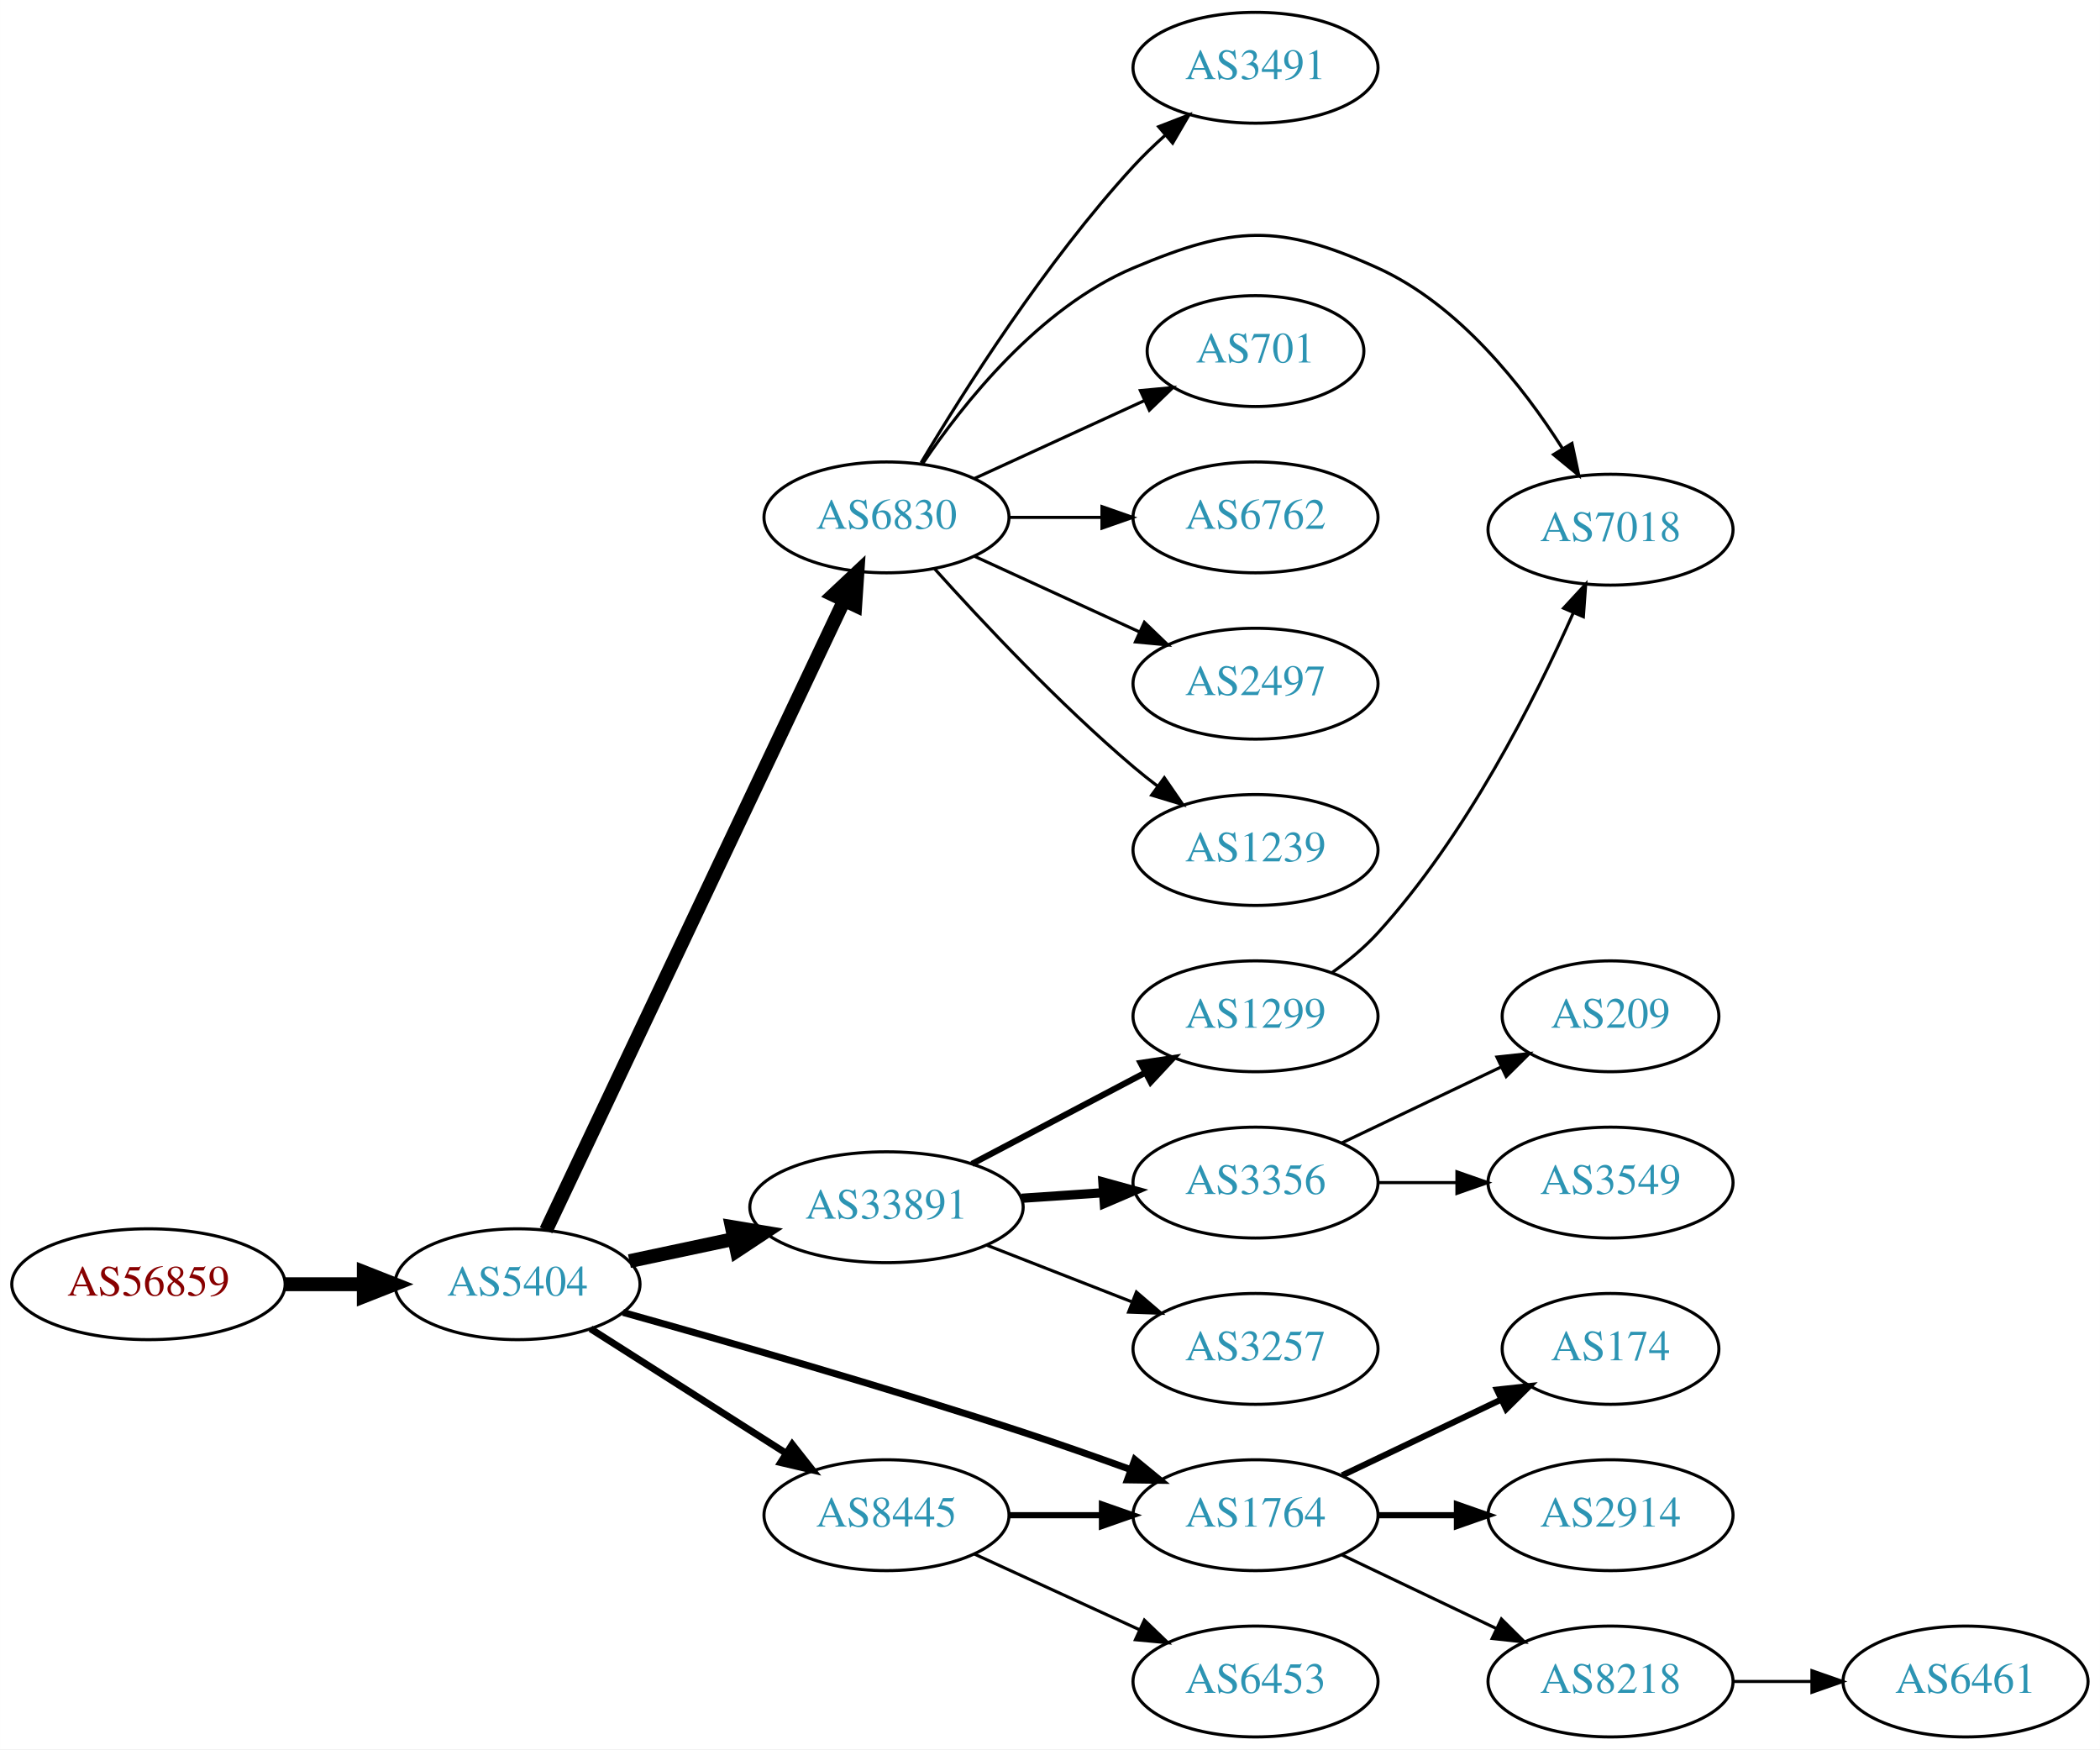
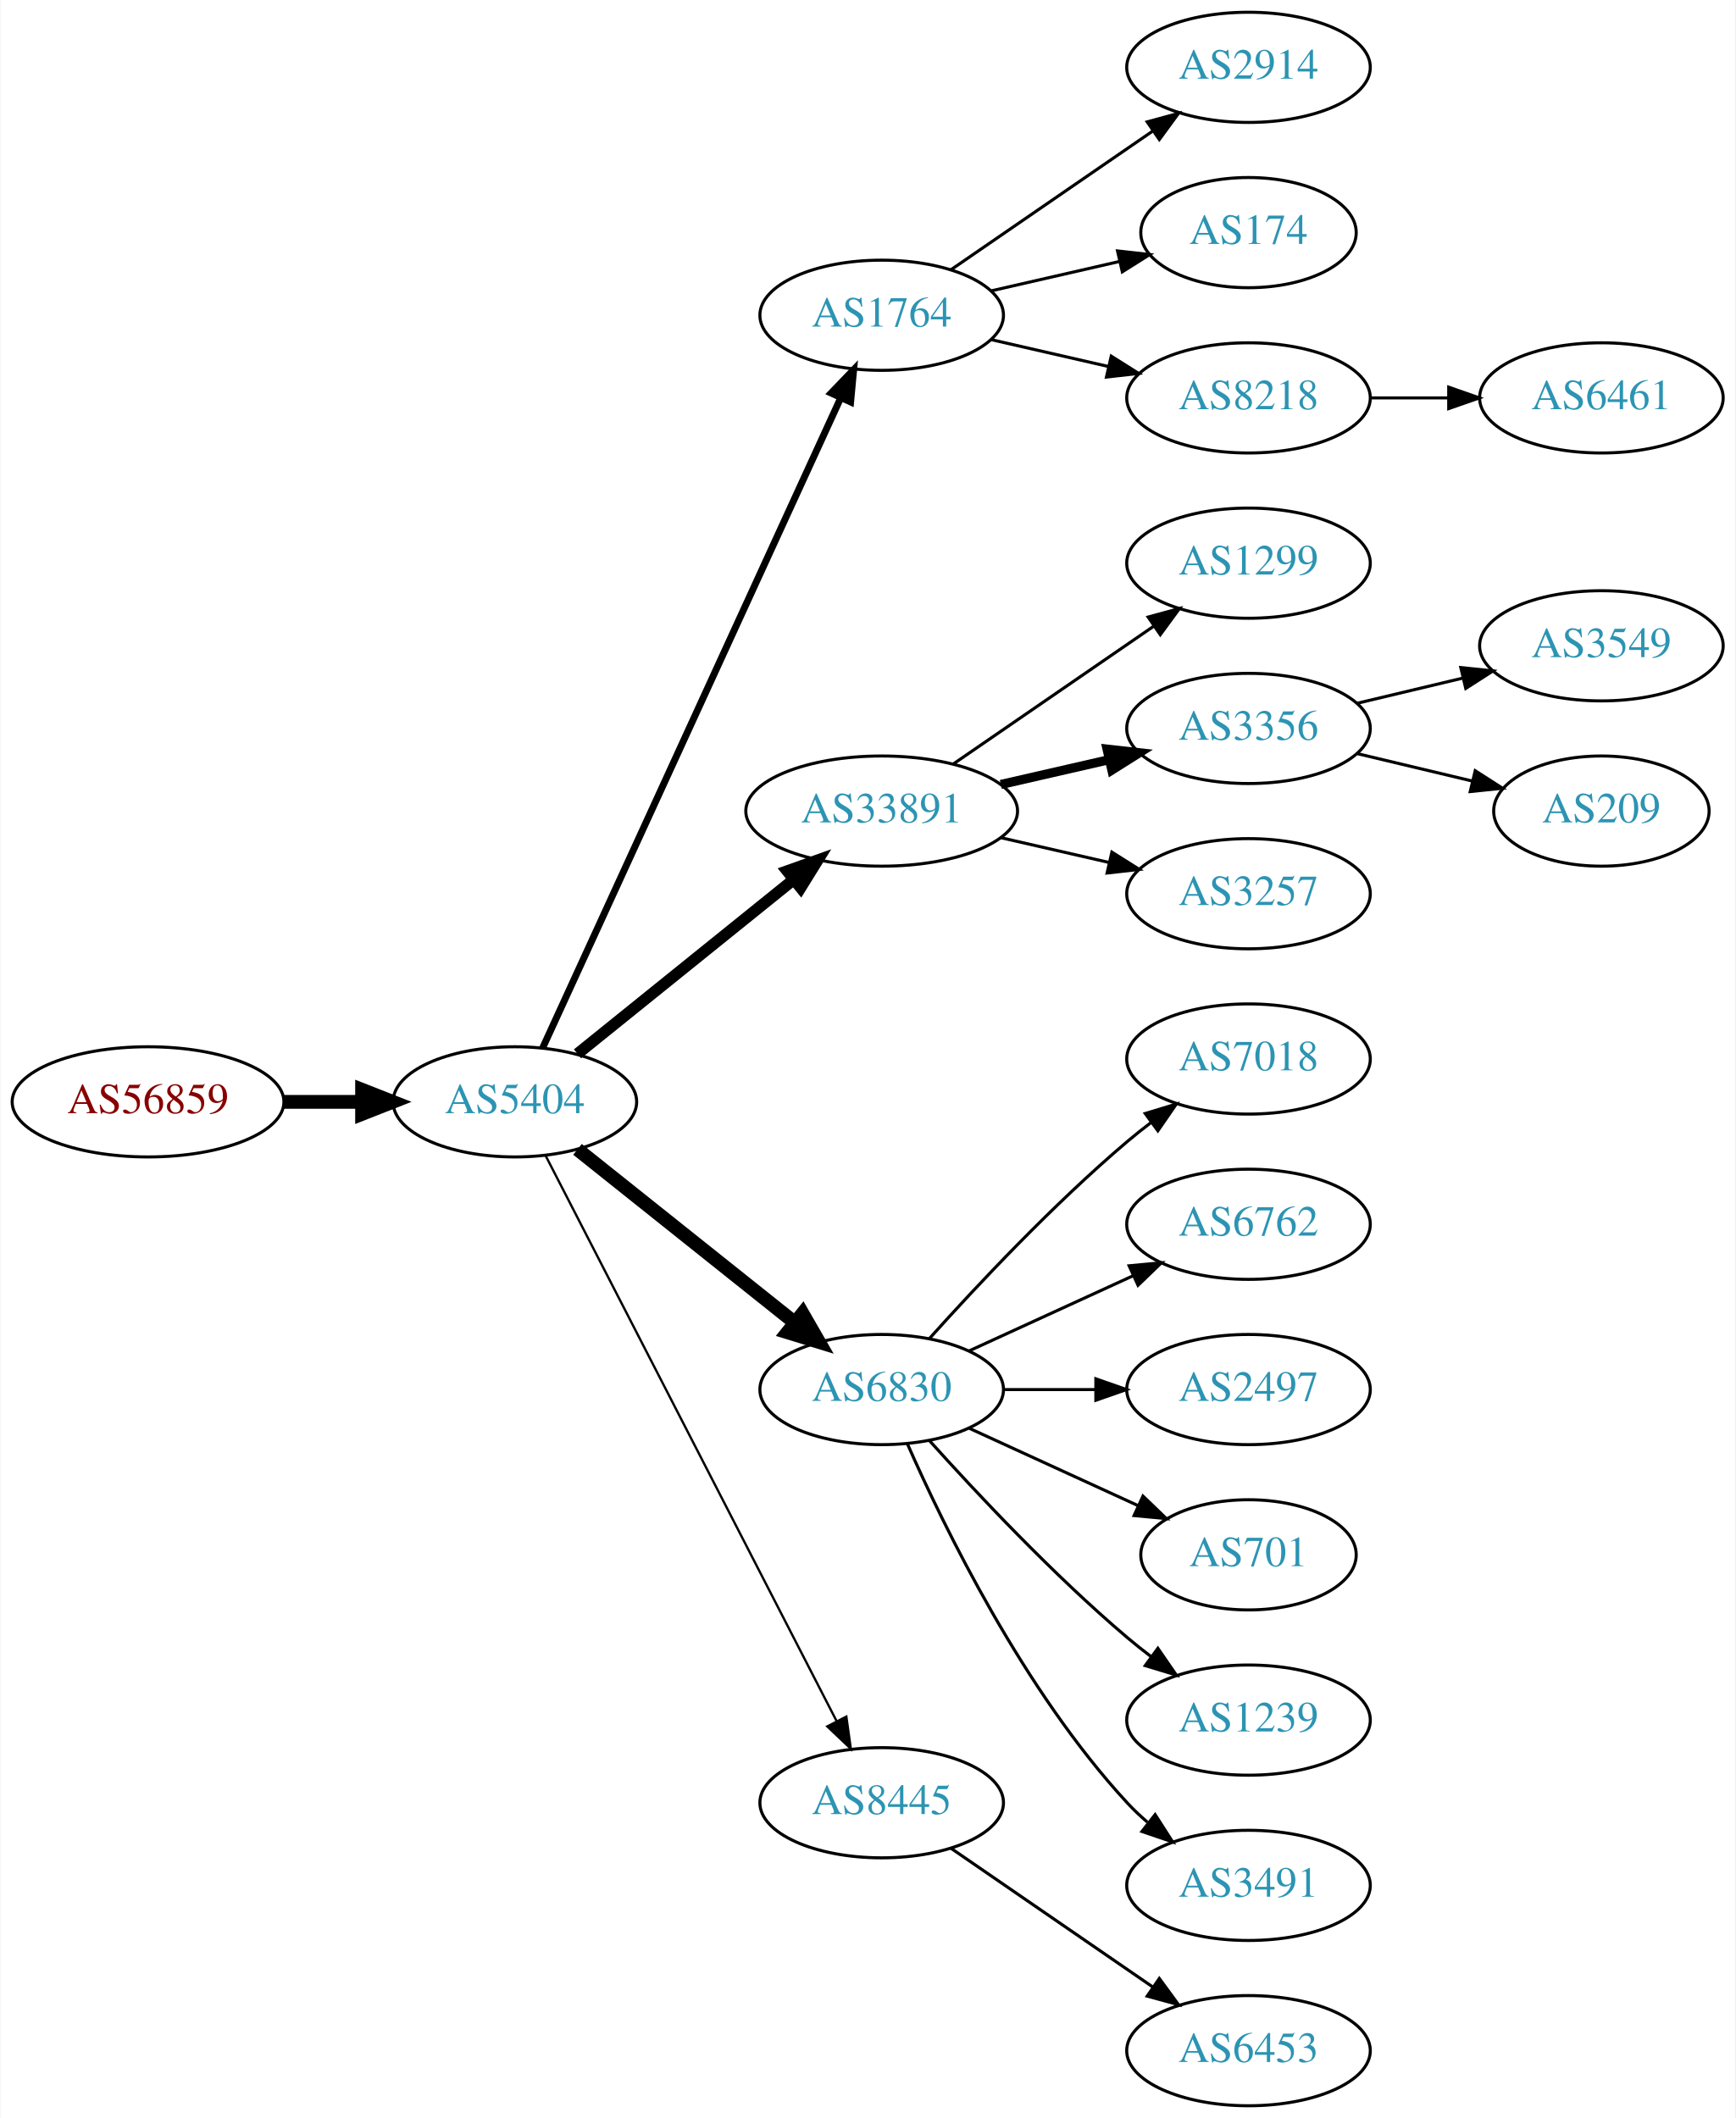
- <svg xmlns="http://www.w3.org/2000/svg" xmlns:xlink="http://www.w3.org/1999/xlink" width="682pt" height="568pt" viewBox="0.00 0.00 681.96 568.00">
-   <g id="graph0" class="graph" transform="scale(1 1) rotate(0) translate(4 564)">
-     <polygon fill="white" stroke="none" points="-4,4 -4,-564 677.956,-564 677.956,4 -4,4" />
+ <svg xmlns="http://www.w3.org/2000/svg" xmlns:xlink="http://www.w3.org/1999/xlink" width="567pt" height="692pt" viewBox="0.00 0.00 566.66 692.00">
+   <g id="graph0" class="graph" transform="scale(1 1) rotate(0) translate(4 688)">
+     <polygon fill="white" stroke="none" points="-4,4 -4,-688 562.663,-688 562.663,4 -4,4" />
    <g id="node1" class="node">
      <g id="a_node1">
        <a xlink:href="/asn/56859" xlink:title="AS56859 ~ BNP PARIBAS S.A. [AT]">
-           <ellipse fill="#ffffff" stroke="black" cx="44.196" cy="-147" rx="44.393" ry="18" />
-           <text text-anchor="middle" x="44.196" y="-143.3" font-family="Times,serif" font-size="14.00" fill="#880000">AS56859</text>
+           <ellipse fill="#ffffff" stroke="black" cx="44.196" cy="-328" rx="44.393" ry="18" />
+           <text text-anchor="middle" x="44.196" y="-324.3" font-family="Times,serif" font-size="14.00" fill="#880000">AS56859</text>
        </a>
      </g>
    </g>
    <g id="node2" class="node">
      <g id="a_node2">
        <a xlink:href="/asn/5404" xlink:title="AS5404 ~ ASN conova communications GmbH [AT]">
-           <ellipse fill="#ffffff" stroke="black" cx="164.039" cy="-147" rx="39.794" ry="18" />
-           <text text-anchor="middle" x="164.039" y="-143.3" font-family="Times,serif" font-size="14.00" fill="#2c94b3">AS5404</text>
+           <ellipse fill="#ffffff" stroke="black" cx="164.039" cy="-328" rx="39.794" ry="18" />
+           <text text-anchor="middle" x="164.039" y="-324.3" font-family="Times,serif" font-size="14.00" fill="#2c94b3">AS5404</text>
        </a>
      </g>
    </g>
    <g id="edge1" class="edge">
-       <path fill="none" stroke="black" stroke-width="4.5" d="M88.407,-147C96.72,-147 105.482,-147 113.965,-147" />
-       <polygon fill="black" stroke="black" stroke-width="4.5" points="114.123,-150.938 124.123,-147 114.123,-143.063 114.123,-150.938" />
+       <path fill="none" stroke="black" stroke-width="4.5" d="M88.407,-328C96.72,-328 105.482,-328 113.965,-328" />
+       <polygon fill="black" stroke="black" stroke-width="4.5" points="114.123,-331.938 124.123,-328 114.123,-324.063 114.123,-331.938" />
    </g>
    <g id="node3" class="node">
      <g id="a_node3">
-         <a xlink:href="/asn/6830" xlink:title="AS6830 ~ LGI-UPC [AT]">
-           <ellipse fill="#ffffff" stroke="black" cx="283.881" cy="-396" rx="39.794" ry="18" />
-           <text text-anchor="middle" x="283.881" y="-392.3" font-family="Times,serif" font-size="14.00" fill="#2c94b3">AS6830</text>
+         <a xlink:href="/asn/1764" xlink:title="AS1764 ~ NEXTLAYER-AS [AT]">
+           <ellipse fill="#ffffff" stroke="black" cx="283.881" cy="-585" rx="39.794" ry="18" />
+           <text text-anchor="middle" x="283.881" y="-581.3" font-family="Times,serif" font-size="14.00" fill="#2c94b3">AS1764</text>
        </a>
      </g>
    </g>
    <g id="edge2" class="edge">
-       <path fill="none" stroke="black" stroke-width="4.5" d="M173.325,-164.509C193.603,-207.356 245.832,-317.715 270.115,-369.026" />
-       <polygon fill="black" stroke="black" stroke-width="4.5" points="266.609,-370.822 274.446,-378.177 273.727,-367.454 266.609,-370.822" />
+       <path fill="none" stroke="black" stroke-width="2.25" d="M173.138,-345.665C193.363,-389.772 246.188,-504.976 270.413,-557.809" />
+       <polygon fill="black" stroke="black" stroke-width="2.25" points="267.375,-559.581 274.725,-567.212 273.738,-556.663 267.375,-559.581" />
    </g>
    <g id="node4" class="node">
      <g id="a_node4">
        <a xlink:href="/asn/33891" xlink:title="AS33891 ~ CORE-BACKBONE GMBH GLOBAL NETWORK [DE]">
-           <ellipse fill="#ffffff" stroke="black" cx="283.881" cy="-172" rx="44.393" ry="18" />
-           <text text-anchor="middle" x="283.881" y="-168.3" font-family="Times,serif" font-size="14.00" fill="#2c94b3">AS33891</text>
+           <ellipse fill="#ffffff" stroke="black" cx="283.881" cy="-423" rx="44.393" ry="18" />
+           <text text-anchor="middle" x="283.881" y="-419.3" font-family="Times,serif" font-size="14.00" fill="#2c94b3">AS33891</text>
        </a>
      </g>
    </g>
    <g id="edge3" class="edge">
-       <path fill="none" stroke="black" stroke-width="4.5" d="M200.395,-154.501C211.092,-156.77 223.03,-159.303 234.427,-161.721" />
-       <polygon fill="black" stroke="black" stroke-width="4.5" points="233.66,-165.583 244.259,-163.806 235.294,-157.879 233.66,-165.583" />
+       <path fill="none" stroke="black" stroke-width="3.75" d="M184.498,-343.687C203.743,-359.202 233.383,-383.096 255.101,-400.605" />
+       <polygon fill="black" stroke="black" stroke-width="3.75" points="253.017,-403.421 262.999,-406.972 257.411,-397.971 253.017,-403.421" />
    </g>
    <g id="node5" class="node">
      <g id="a_node5">
-         <a xlink:href="/asn/8445" xlink:title="AS8445 ~ SALZBURG-AG-AS [AT]">
-           <ellipse fill="#ffffff" stroke="black" cx="283.881" cy="-72" rx="39.794" ry="18" />
-           <text text-anchor="middle" x="283.881" y="-68.3" font-family="Times,serif" font-size="14.00" fill="#2c94b3">AS8445</text>
+         <a xlink:href="/asn/6830" xlink:title="AS6830 ~ LGI-UPC [AT]">
+           <ellipse fill="#ffffff" stroke="black" cx="283.881" cy="-234" rx="39.794" ry="18" />
+           <text text-anchor="middle" x="283.881" y="-230.3" font-family="Times,serif" font-size="14.00" fill="#2c94b3">AS6830</text>
        </a>
      </g>
    </g>
    <g id="edge4" class="edge">
-       <path fill="none" stroke="black" stroke-width="2.25" d="M187.76,-132.539C205.821,-121.045 231.29,-104.835 251.33,-92.081" />
-       <polygon fill="black" stroke="black" stroke-width="2.25" points="253.271,-94.994 259.828,-86.672 249.512,-89.089 253.271,-94.994" />
+       <path fill="none" stroke="black" stroke-width="4.5" d="M184.498,-312.478C203.859,-297.034 233.74,-273.198 255.493,-255.847" />
+       <polygon fill="black" stroke="black" stroke-width="4.5" points="258.031,-258.859 263.393,-249.545 253.12,-252.703 258.031,-258.859" />
    </g>
    <g id="node6" class="node">
      <g id="a_node6">
-         <a xlink:href="/asn/1764" xlink:title="AS1764 ~ NEXTLAYER-AS [AT]">
-           <ellipse fill="#ffffff" stroke="black" cx="403.724" cy="-72" rx="39.794" ry="18" />
-           <text text-anchor="middle" x="403.724" y="-68.3" font-family="Times,serif" font-size="14.00" fill="#2c94b3">AS1764</text>
+         <a xlink:href="/asn/8445" xlink:title="AS8445 ~ SALZBURG-AG-AS [AT]">
+           <ellipse fill="#ffffff" stroke="black" cx="283.881" cy="-99" rx="39.794" ry="18" />
+           <text text-anchor="middle" x="283.881" y="-95.3" font-family="Times,serif" font-size="14.00" fill="#2c94b3">AS8445</text>
        </a>
      </g>
    </g>
    <g id="edge5" class="edge">
-       <path fill="none" stroke="black" stroke-width="2.25" d="M198.32,-137.841C231.399,-128.588 283.495,-113.611 328.077,-99 339.523,-95.249 351.854,-90.912 363.131,-86.827" />
-       <polygon fill="black" stroke="black" stroke-width="2.25" points="364.531,-90.042 372.722,-83.323 362.128,-83.467 364.531,-90.042" />
+       <path fill="none" stroke="black" stroke-width="0.75" d="M174.09,-310.411C194.611,-270.532 244.779,-173.043 269.148,-125.687" />
+       <polygon fill="black" stroke="black" stroke-width="0.75" points="272.336,-127.142 273.799,-116.649 266.111,-123.939 272.336,-127.142" />
    </g>
    <g id="node7" class="node">
      <g id="a_node7">
-         <a xlink:href="/asn/3491" xlink:title="AS3491 ~ PCCW Global, Inc. [US]">
-           <ellipse fill="#ffffff" stroke="black" cx="403.724" cy="-542" rx="39.794" ry="18" />
-           <text text-anchor="middle" x="403.724" y="-538.3" font-family="Times,serif" font-size="14.00" fill="#2c94b3">AS3491</text>
+         <a xlink:href="/asn/2914" xlink:title="AS2914 ~ NTT America, Inc. [US]">
+           <ellipse fill="#ffffff" stroke="black" cx="403.724" cy="-666" rx="39.794" ry="18" />
+           <text text-anchor="middle" x="403.724" y="-662.3" font-family="Times,serif" font-size="14.00" fill="#2c94b3">AS2914</text>
        </a>
      </g>
    </g>
    <g id="edge6" class="edge">
-       <path fill="none" stroke="black" d="M295.079,-413.69C309.011,-437.077 335.542,-478.947 364.077,-510 367.212,-513.411 370.713,-516.787 374.292,-519.993" />
-       <polygon fill="black" stroke="black" points="372.262,-522.863 382.14,-526.693 376.807,-517.539 372.262,-522.863" />
+       <path fill="none" stroke="black" d="M306.495,-599.857C324.984,-612.565 351.798,-630.995 372.427,-645.175" />
+       <polygon fill="black" stroke="black" points="370.624,-648.183 380.848,-650.963 374.589,-642.414 370.624,-648.183" />
    </g>
    <g id="node8" class="node">
      <g id="a_node8">
-         <a xlink:href="/asn/7018" xlink:title="AS7018 ~ AT&amp;T Services, Inc. [US]">
-           <ellipse fill="#ffffff" stroke="black" cx="519.017" cy="-392" rx="39.794" ry="18" />
-           <text text-anchor="middle" x="519.017" y="-388.3" font-family="Times,serif" font-size="14.00" fill="#2c94b3">AS7018</text>
+         <a xlink:href="/asn/174" xlink:title="AS174 ~ Cogent Communications [US]">
+           <ellipse fill="#ffffff" stroke="black" cx="403.724" cy="-612" rx="35.194" ry="18" />
+           <text text-anchor="middle" x="403.724" y="-608.3" font-family="Times,serif" font-size="14.00" fill="#2c94b3">AS174</text>
        </a>
      </g>
    </g>
    <g id="edge7" class="edge">
-       <path fill="none" stroke="black" d="M295.49,-413.24C308.741,-432.937 333.442,-464.108 364.077,-477 396.56,-490.669 411.265,-491.533 443.37,-477 469.747,-465.06 490.499,-438.684 503.358,-418.458" />
-       <polygon fill="black" stroke="black" points="506.495,-420.034 508.702,-409.671 500.515,-416.396 506.495,-420.034" />
+       <path fill="none" stroke="black" d="M319.6,-592.955C332.693,-595.955 347.715,-599.396 361.356,-602.522" />
+       <polygon fill="black" stroke="black" points="360.934,-606.016 371.463,-604.838 362.497,-599.193 360.934,-606.016" />
    </g>
    <g id="node9" class="node">
      <g id="a_node9">
-         <a xlink:href="/asn/701" xlink:title="AS701 ~ UUNET [US]">
-           <ellipse fill="#ffffff" stroke="black" cx="403.724" cy="-450" rx="35.194" ry="18" />
-           <text text-anchor="middle" x="403.724" y="-446.3" font-family="Times,serif" font-size="14.00" fill="#2c94b3">AS701</text>
+         <a xlink:href="/asn/8218" xlink:title="AS8218 ~ legacy Neotelecoms [FR]">
+           <ellipse fill="#ffffff" stroke="black" cx="403.724" cy="-558" rx="39.794" ry="18" />
+           <text text-anchor="middle" x="403.724" y="-554.3" font-family="Times,serif" font-size="14.00" fill="#2c94b3">AS8218</text>
        </a>
      </g>
    </g>
    <g id="edge8" class="edge">
-       <path fill="none" stroke="black" d="M312.51,-408.661C328.926,-416.183 349.908,-425.798 367.505,-433.861" />
-       <polygon fill="black" stroke="black" points="366.333,-437.174 376.882,-438.158 369.249,-430.811 366.333,-437.174" />
+       <path fill="none" stroke="black" d="M319.6,-577.045C331.6,-574.296 345.221,-571.175 357.914,-568.267" />
+       <polygon fill="black" stroke="black" points="358.88,-571.636 367.845,-565.991 357.316,-564.813 358.88,-571.636" />
    </g>
    <g id="node10" class="node">
      <g id="a_node10">
-         <a xlink:href="/asn/6762" xlink:title="AS6762 ~ TELECOM ITALIA SPARKLE S.p.A. [IT]">
-           <ellipse fill="#ffffff" stroke="black" cx="403.724" cy="-396" rx="39.794" ry="18" />
-           <text text-anchor="middle" x="403.724" y="-392.3" font-family="Times,serif" font-size="14.00" fill="#2c94b3">AS6762</text>
+         <a xlink:href="/asn/1299" xlink:title="AS1299 ~ Telia Carrier [EU]">
+           <ellipse fill="#ffffff" stroke="black" cx="403.724" cy="-504" rx="39.794" ry="18" />
+           <text text-anchor="middle" x="403.724" y="-500.3" font-family="Times,serif" font-size="14.00" fill="#2c94b3">AS1299</text>
        </a>
      </g>
    </g>
    <g id="edge9" class="edge">
-       <path fill="none" stroke="black" d="M323.794,-396C333.347,-396 343.697,-396 353.659,-396" />
-       <polygon fill="black" stroke="black" points="353.852,-399.5 363.852,-396 353.852,-392.5 353.852,-399.5" />
+       <path fill="none" stroke="black" d="M307.324,-438.426C325.905,-451.198 352.466,-469.455 372.846,-483.463" />
+       <polygon fill="black" stroke="black" points="370.936,-486.398 381.16,-489.178 374.902,-480.629 370.936,-486.398" />
    </g>
    <g id="node11" class="node">
      <g id="a_node11">
-         <a xlink:href="/asn/2497" xlink:title="AS2497 ~ Internet Initiative Japan Inc. [JP]">
-           <ellipse fill="#ffffff" stroke="black" cx="403.724" cy="-342" rx="39.794" ry="18" />
-           <text text-anchor="middle" x="403.724" y="-338.3" font-family="Times,serif" font-size="14.00" fill="#2c94b3">AS2497</text>
+         <a xlink:href="/asn/3356" xlink:title="AS3356 ~ Level 3 Parent, LLC [US]">
+           <ellipse fill="#ffffff" stroke="black" cx="403.724" cy="-450" rx="39.794" ry="18" />
+           <text text-anchor="middle" x="403.724" y="-446.3" font-family="Times,serif" font-size="14.00" fill="#2c94b3">AS3356</text>
        </a>
      </g>
    </g>
    <g id="edge10" class="edge">
-       <path fill="none" stroke="black" d="M312.51,-383.339C328.467,-376.027 348.738,-366.739 366.02,-358.819" />
-       <polygon fill="black" stroke="black" points="367.635,-361.929 375.268,-354.581 364.719,-355.565 367.635,-361.929" />
+       <path fill="none" stroke="black" stroke-width="3" d="M322.816,-431.692C334.057,-434.267 346.469,-437.111 358.092,-439.774" />
+       <polygon fill="black" stroke="black" stroke-width="3" points="357.525,-443.235 368.054,-442.057 359.088,-436.412 357.525,-443.235" />
    </g>
    <g id="node12" class="node">
      <g id="a_node12">
-         <a xlink:href="/asn/1239" xlink:title="AS1239 ~ Sprint [US]">
-           <ellipse fill="#ffffff" stroke="black" cx="403.724" cy="-288" rx="39.794" ry="18" />
-           <text text-anchor="middle" x="403.724" y="-284.3" font-family="Times,serif" font-size="14.00" fill="#2c94b3">AS1239</text>
+         <a xlink:href="/asn/3257" xlink:title="AS3257 ~ GTT [DE]">
+           <ellipse fill="#ffffff" stroke="black" cx="403.724" cy="-396" rx="39.794" ry="18" />
+           <text text-anchor="middle" x="403.724" y="-392.3" font-family="Times,serif" font-size="14.00" fill="#2c94b3">AS3257</text>
        </a>
      </g>
    </g>
    <g id="edge11" class="edge">
-       <path fill="none" stroke="black" d="M299.527,-379.275C314.828,-362.235 339.925,-335.477 364.077,-315 366.574,-312.883 369.235,-310.768 371.946,-308.707" />
-       <polygon fill="black" stroke="black" points="374.112,-311.459 380.123,-302.734 369.983,-305.806 374.112,-311.459" />
+       <path fill="none" stroke="black" d="M322.816,-414.308C334.057,-411.733 346.469,-408.889 358.092,-406.226" />
+       <polygon fill="black" stroke="black" points="359.088,-409.588 368.054,-403.943 357.525,-402.765 359.088,-409.588" />
    </g>
    <g id="node13" class="node">
      <g id="a_node13">
-         <a xlink:href="/asn/1299" xlink:title="AS1299 ~ Telia Carrier [EU]">
-           <ellipse fill="#ffffff" stroke="black" cx="403.724" cy="-234" rx="39.794" ry="18" />
-           <text text-anchor="middle" x="403.724" y="-230.3" font-family="Times,serif" font-size="14.00" fill="#2c94b3">AS1299</text>
+         <a xlink:href="/asn/7018" xlink:title="AS7018 ~ AT&amp;T Services, Inc. [US]">
+           <ellipse fill="#ffffff" stroke="black" cx="403.724" cy="-342" rx="39.794" ry="18" />
+           <text text-anchor="middle" x="403.724" y="-338.3" font-family="Times,serif" font-size="14.00" fill="#2c94b3">AS7018</text>
        </a>
      </g>
    </g>
    <g id="edge12" class="edge">
-       <path fill="none" stroke="black" stroke-width="2" d="M311.622,-186.069C328.276,-194.831 349.878,-206.197 367.867,-215.661" />
-       <polygon fill="black" stroke="black" stroke-width="2" points="366.42,-218.854 376.899,-220.413 369.679,-212.659 366.42,-218.854" />
+       <path fill="none" stroke="black" d="M299.527,-250.725C314.828,-267.765 339.925,-294.523 364.077,-315 366.574,-317.117 369.235,-319.232 371.946,-321.293" />
+       <polygon fill="black" stroke="black" points="369.983,-324.194 380.123,-327.266 374.112,-318.541 369.983,-324.194" />
    </g>
    <g id="node14" class="node">
      <g id="a_node14">
-         <a xlink:href="/asn/3356" xlink:title="AS3356 ~ Level 3 Parent, LLC [US]">
-           <ellipse fill="#ffffff" stroke="black" cx="403.724" cy="-180" rx="39.794" ry="18" />
-           <text text-anchor="middle" x="403.724" y="-176.3" font-family="Times,serif" font-size="14.00" fill="#2c94b3">AS3356</text>
+         <a xlink:href="/asn/6762" xlink:title="AS6762 ~ TELECOM ITALIA SPARKLE S.p.A. [IT]">
+           <ellipse fill="#ffffff" stroke="black" cx="403.724" cy="-288" rx="39.794" ry="18" />
+           <text text-anchor="middle" x="403.724" y="-284.3" font-family="Times,serif" font-size="14.00" fill="#2c94b3">AS6762</text>
        </a>
      </g>
    </g>
    <g id="edge13" class="edge">
-       <path fill="none" stroke="black" stroke-width="3" d="M327.758,-174.911C336.367,-175.495 345.47,-176.113 354.253,-176.709" />
-       <polygon fill="black" stroke="black" stroke-width="3" points="354.154,-180.211 364.368,-177.396 354.628,-173.227 354.154,-180.211" />
+       <path fill="none" stroke="black" d="M312.51,-246.661C328.467,-253.973 348.738,-263.261 366.02,-271.181" />
+       <polygon fill="black" stroke="black" points="364.719,-274.435 375.268,-275.419 367.635,-268.071 364.719,-274.435" />
    </g>
    <g id="node15" class="node">
      <g id="a_node15">
-         <a xlink:href="/asn/3257" xlink:title="AS3257 ~ GTT [DE]">
-           <ellipse fill="#ffffff" stroke="black" cx="403.724" cy="-126" rx="39.794" ry="18" />
-           <text text-anchor="middle" x="403.724" y="-122.3" font-family="Times,serif" font-size="14.00" fill="#2c94b3">AS3257</text>
+         <a xlink:href="/asn/2497" xlink:title="AS2497 ~ Internet Initiative Japan Inc. [JP]">
+           <ellipse fill="#ffffff" stroke="black" cx="403.724" cy="-234" rx="39.794" ry="18" />
+           <text text-anchor="middle" x="403.724" y="-230.3" font-family="Times,serif" font-size="14.00" fill="#2c94b3">AS2497</text>
        </a>
      </g>
    </g>
    <g id="edge14" class="edge">
-       <path fill="none" stroke="black" d="M316.461,-159.673C330.89,-154.04 348.129,-147.311 363.391,-141.354" />
-       <polygon fill="black" stroke="black" points="365.042,-144.466 373.085,-137.57 362.496,-137.946 365.042,-144.466" />
-     </g>
-     <g id="edge16" class="edge">
-       <path fill="none" stroke="black" stroke-width="2" d="M323.794,-72C333.347,-72 343.697,-72 353.659,-72" />
-       <polygon fill="black" stroke="black" stroke-width="2" points="353.852,-75.5 363.852,-72 353.852,-68.5 353.852,-75.5" />
+       <path fill="none" stroke="black" d="M323.794,-234C333.347,-234 343.697,-234 353.659,-234" />
+       <polygon fill="black" stroke="black" points="353.852,-237.5 363.852,-234 353.852,-230.5 353.852,-237.5" />
    </g>
    <g id="node16" class="node">
      <g id="a_node16">
+         <a xlink:href="/asn/701" xlink:title="AS701 ~ UUNET [US]">
+           <ellipse fill="#ffffff" stroke="black" cx="403.724" cy="-180" rx="35.194" ry="18" />
+           <text text-anchor="middle" x="403.724" y="-176.3" font-family="Times,serif" font-size="14.00" fill="#2c94b3">AS701</text>
+         </a>
+       </g>
+     </g>
+     <g id="edge15" class="edge">
+       <path fill="none" stroke="black" d="M312.51,-221.339C328.926,-213.817 349.908,-204.202 367.505,-196.139" />
+       <polygon fill="black" stroke="black" points="369.249,-199.189 376.882,-191.842 366.333,-192.826 369.249,-199.189" />
+     </g>
+     <g id="node17" class="node">
+       <g id="a_node17">
+         <a xlink:href="/asn/1239" xlink:title="AS1239 ~ Sprint [US]">
+           <ellipse fill="#ffffff" stroke="black" cx="403.724" cy="-126" rx="39.794" ry="18" />
+           <text text-anchor="middle" x="403.724" y="-122.3" font-family="Times,serif" font-size="14.00" fill="#2c94b3">AS1239</text>
+         </a>
+       </g>
+     </g>
+     <g id="edge16" class="edge">
+       <path fill="none" stroke="black" d="M299.527,-217.275C314.828,-200.235 339.925,-173.477 364.077,-153 366.574,-150.883 369.235,-148.768 371.946,-146.707" />
+       <polygon fill="black" stroke="black" points="374.112,-149.459 380.123,-140.734 369.983,-143.806 374.112,-149.459" />
+     </g>
+     <g id="node18" class="node">
+       <g id="a_node18">
+         <a xlink:href="/asn/3491" xlink:title="AS3491 ~ PCCW Global, Inc. [US]">
+           <ellipse fill="#ffffff" stroke="black" cx="403.724" cy="-72" rx="39.794" ry="18" />
+           <text text-anchor="middle" x="403.724" y="-68.3" font-family="Times,serif" font-size="14.00" fill="#2c94b3">AS3491</text>
+         </a>
+       </g>
+     </g>
+     <g id="edge17" class="edge">
+       <path fill="none" stroke="black" d="M292.297,-216.239C304.365,-188.817 330.337,-135.527 364.077,-99 366.108,-96.802 368.347,-94.681 370.693,-92.66" />
+       <polygon fill="black" stroke="black" points="373.22,-95.126 378.937,-86.206 368.905,-89.614 373.22,-95.126" />
+     </g>
+     <g id="node22" class="node">
+       <g id="a_node22">
        <a xlink:href="/asn/6453" xlink:title="AS6453 ~ TATA COMMUNICATIONS (AMERICA) INC [US]">
          <ellipse fill="#ffffff" stroke="black" cx="403.724" cy="-18" rx="39.794" ry="18" />
          <text text-anchor="middle" x="403.724" y="-14.3" font-family="Times,serif" font-size="14.00" fill="#2c94b3">AS6453</text>
        </a>
      </g>
    </g>
-     <g id="edge15" class="edge">
-       <path fill="none" stroke="black" d="M312.51,-59.339C328.467,-52.027 348.738,-42.739 366.02,-34.819" />
-       <polygon fill="black" stroke="black" points="367.635,-37.929 375.268,-30.581 364.719,-31.565 367.635,-37.929" />
-     </g>
-     <g id="node17" class="node">
-       <g id="a_node17">
-         <a xlink:href="/asn/174" xlink:title="AS174 ~ Cogent Communications [US]">
-           <ellipse fill="#ffffff" stroke="black" cx="519.017" cy="-126" rx="35.194" ry="18" />
-           <text text-anchor="middle" x="519.017" y="-122.3" font-family="Times,serif" font-size="14.00" fill="#2c94b3">AS174</text>
-         </a>
-       </g>
-     </g>
-     <g id="edge17" class="edge">
-       <path fill="none" stroke="black" stroke-width="2" d="M431.86,-84.934C447.292,-92.29 466.778,-101.577 483.313,-109.459" />
-       <polygon fill="black" stroke="black" stroke-width="2" points="482.121,-112.768 492.654,-113.911 485.133,-106.449 482.121,-112.768" />
-     </g>
-     <g id="node18" class="node">
-       <g id="a_node18">
-         <a xlink:href="/asn/2914" xlink:title="AS2914 ~ NTT America, Inc. [US]">
-           <ellipse fill="#ffffff" stroke="black" cx="519.017" cy="-72" rx="39.794" ry="18" />
-           <text text-anchor="middle" x="519.017" y="-68.3" font-family="Times,serif" font-size="14.00" fill="#2c94b3">AS2914</text>
-         </a>
-       </g>
-     </g>
-     <g id="edge18" class="edge">
-       <path fill="none" stroke="black" stroke-width="2" d="M443.396,-72C451.599,-72 460.363,-72 468.895,-72" />
-       <polygon fill="black" stroke="black" stroke-width="2" points="469.134,-75.5 479.134,-72 469.134,-68.5 469.134,-75.5" />
+     <g id="edge21" class="edge">
+       <path fill="none" stroke="black" d="M306.495,-84.143C324.984,-71.435 351.798,-53.005 372.427,-38.825" />
+       <polygon fill="black" stroke="black" points="374.589,-41.586 380.848,-33.037 370.624,-35.817 374.589,-41.586" />
+     </g>
+     <g id="node21" class="node">
+       <g id="a_node21">
+         <a xlink:href="/asn/6461" xlink:title="AS6461 ~ Zayo Bandwidth [US]">
+           <ellipse fill="#ffffff" stroke="black" cx="519.017" cy="-558" rx="39.794" ry="18" />
+           <text text-anchor="middle" x="519.017" y="-554.3" font-family="Times,serif" font-size="14.00" fill="#2c94b3">AS6461</text>
+         </a>
+       </g>
+     </g>
+     <g id="edge20" class="edge">
+       <path fill="none" stroke="black" d="M443.396,-558C451.599,-558 460.363,-558 468.895,-558" />
+       <polygon fill="black" stroke="black" points="469.134,-561.5 479.134,-558 469.134,-554.5 469.134,-561.5" />
    </g>
    <g id="node19" class="node">
      <g id="a_node19">
-         <a xlink:href="/asn/8218" xlink:title="AS8218 ~ legacy Neotelecoms [FR]">
-           <ellipse fill="#ffffff" stroke="black" cx="519.017" cy="-18" rx="39.794" ry="18" />
-           <text text-anchor="middle" x="519.017" y="-14.3" font-family="Times,serif" font-size="14.00" fill="#2c94b3">AS8218</text>
-         </a>
-       </g>
-     </g>
-     <g id="edge19" class="edge">
-       <path fill="none" stroke="black" d="M431.86,-59.066C446.854,-51.919 465.675,-42.948 481.898,-35.215" />
-       <polygon fill="black" stroke="black" points="483.581,-38.291 491.102,-30.829 480.569,-31.972 483.581,-38.291" />
-     </g>
-     <g id="edge22" class="edge">
-       <path fill="none" stroke="black" d="M428.554,-248.167C433.8,-251.934 439.068,-256.283 443.37,-261 472.089,-292.486 494.47,-336.906 506.959,-365.075" />
-       <polygon fill="black" stroke="black" points="503.774,-366.527 510.959,-374.313 510.198,-363.746 503.774,-366.527" />
+         <a xlink:href="/asn/3549" xlink:title="AS3549 ~ Level 3 Parent, LLC [US]">
+           <ellipse fill="#ffffff" stroke="black" cx="519.017" cy="-477" rx="39.794" ry="18" />
+           <text text-anchor="middle" x="519.017" y="-473.3" font-family="Times,serif" font-size="14.00" fill="#2c94b3">AS3549</text>
+         </a>
+       </g>
+     </g>
+     <g id="edge18" class="edge">
+       <path fill="none" stroke="black" d="M439.331,-458.248C450.202,-460.838 462.357,-463.735 473.799,-466.462" />
+       <polygon fill="black" stroke="black" points="473.082,-469.889 483.621,-468.803 474.705,-463.08 473.082,-469.889" />
    </g>
    <g id="node20" class="node">
      <g id="a_node20">
        <a xlink:href="/asn/209" xlink:title="AS209 ~ CenturyLink Communications, LLC [US]">
-           <ellipse fill="#ffffff" stroke="black" cx="519.017" cy="-234" rx="35.194" ry="18" />
-           <text text-anchor="middle" x="519.017" y="-230.3" font-family="Times,serif" font-size="14.00" fill="#2c94b3">AS209</text>
-         </a>
-       </g>
-     </g>
-     <g id="edge20" class="edge">
-       <path fill="none" stroke="black" d="M431.86,-192.934C447.292,-200.29 466.778,-209.577 483.313,-217.459" />
-       <polygon fill="black" stroke="black" points="482.121,-220.768 492.654,-221.911 485.133,-214.449 482.121,-220.768" />
-     </g>
-     <g id="node21" class="node">
-       <g id="a_node21">
-         <a xlink:href="/asn/3549" xlink:title="AS3549 ~ Level 3 Parent, LLC [US]">
-           <ellipse fill="#ffffff" stroke="black" cx="519.017" cy="-180" rx="39.794" ry="18" />
-           <text text-anchor="middle" x="519.017" y="-176.3" font-family="Times,serif" font-size="14.00" fill="#2c94b3">AS3549</text>
-         </a>
-       </g>
-     </g>
-     <g id="edge21" class="edge">
-       <path fill="none" stroke="black" d="M443.396,-180C451.599,-180 460.363,-180 468.895,-180" />
-       <polygon fill="black" stroke="black" points="469.134,-183.5 479.134,-180 469.134,-176.5 469.134,-183.5" />
-     </g>
-     <g id="node22" class="node">
-       <g id="a_node22">
-         <a xlink:href="/asn/6461" xlink:title="AS6461 ~ Zayo Bandwidth [US]">
-           <ellipse fill="#ffffff" stroke="black" cx="634.31" cy="-18" rx="39.794" ry="18" />
-           <text text-anchor="middle" x="634.31" y="-14.3" font-family="Times,serif" font-size="14.00" fill="#2c94b3">AS6461</text>
-         </a>
-       </g>
-     </g>
-     <g id="edge23" class="edge">
-       <path fill="none" stroke="black" d="M558.689,-18C566.892,-18 575.656,-18 584.188,-18" />
-       <polygon fill="black" stroke="black" points="584.427,-21.5 594.427,-18 584.427,-14.5 584.427,-21.5" />
+           <ellipse fill="#ffffff" stroke="black" cx="519.017" cy="-423" rx="35.194" ry="18" />
+           <text text-anchor="middle" x="519.017" y="-419.3" font-family="Times,serif" font-size="14.00" fill="#2c94b3">AS209</text>
+         </a>
+       </g>
+     </g>
+     <g id="edge19" class="edge">
+       <path fill="none" stroke="black" d="M439.331,-441.752C451.125,-438.942 464.43,-435.771 476.698,-432.847" />
+       <polygon fill="black" stroke="black" points="477.787,-436.186 486.703,-430.463 476.164,-429.376 477.787,-436.186" />
    </g>
  </g>
</svg>
